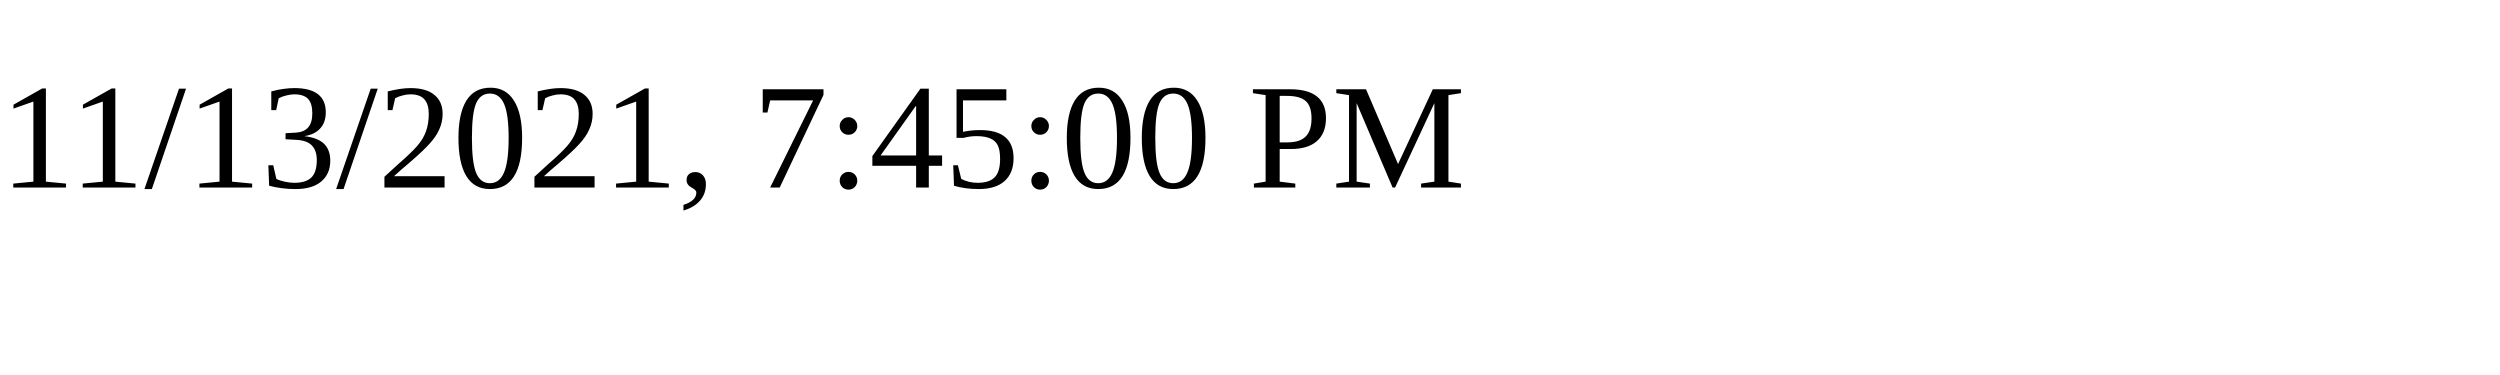
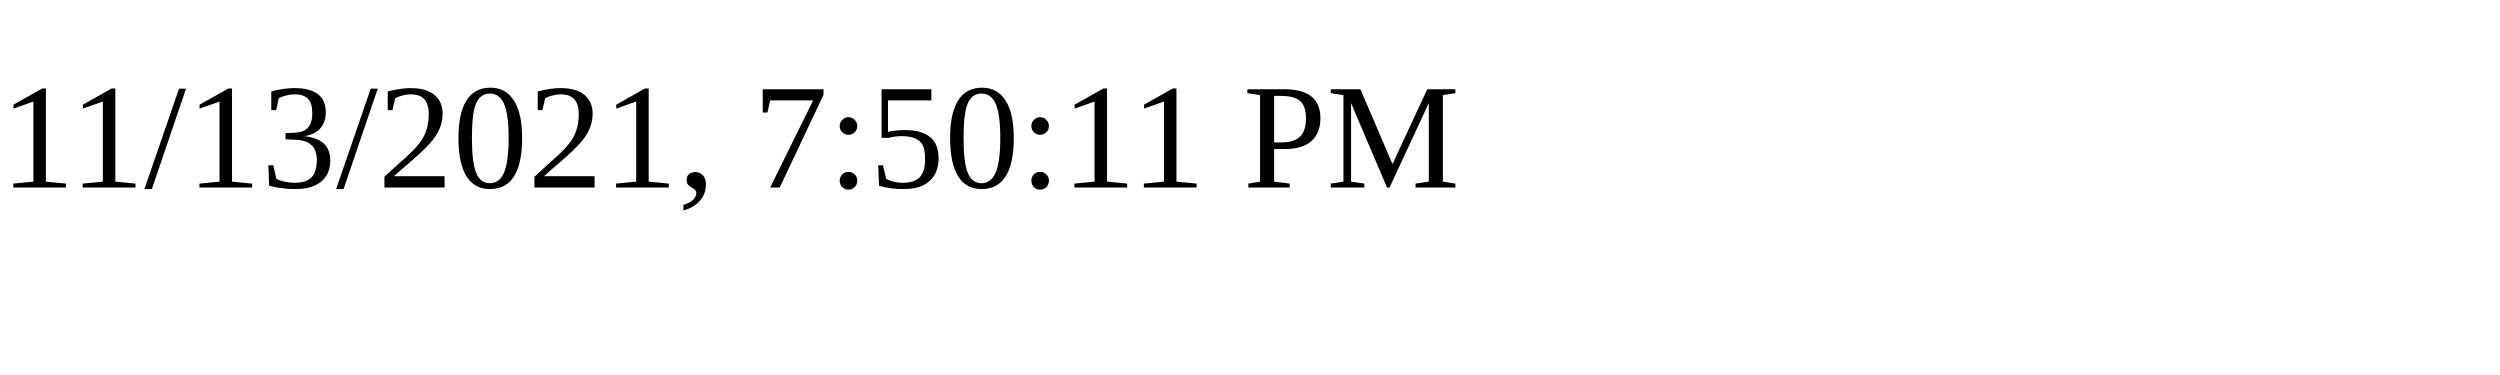
<svg xmlns="http://www.w3.org/2000/svg" height="30" width="200">
-   <text x="0" y="15">11/13/2021, 7:45:00 PM</text>
+   <text x="0" y="15">11/13/2021, 7:50:11 PM</text>
</svg>
